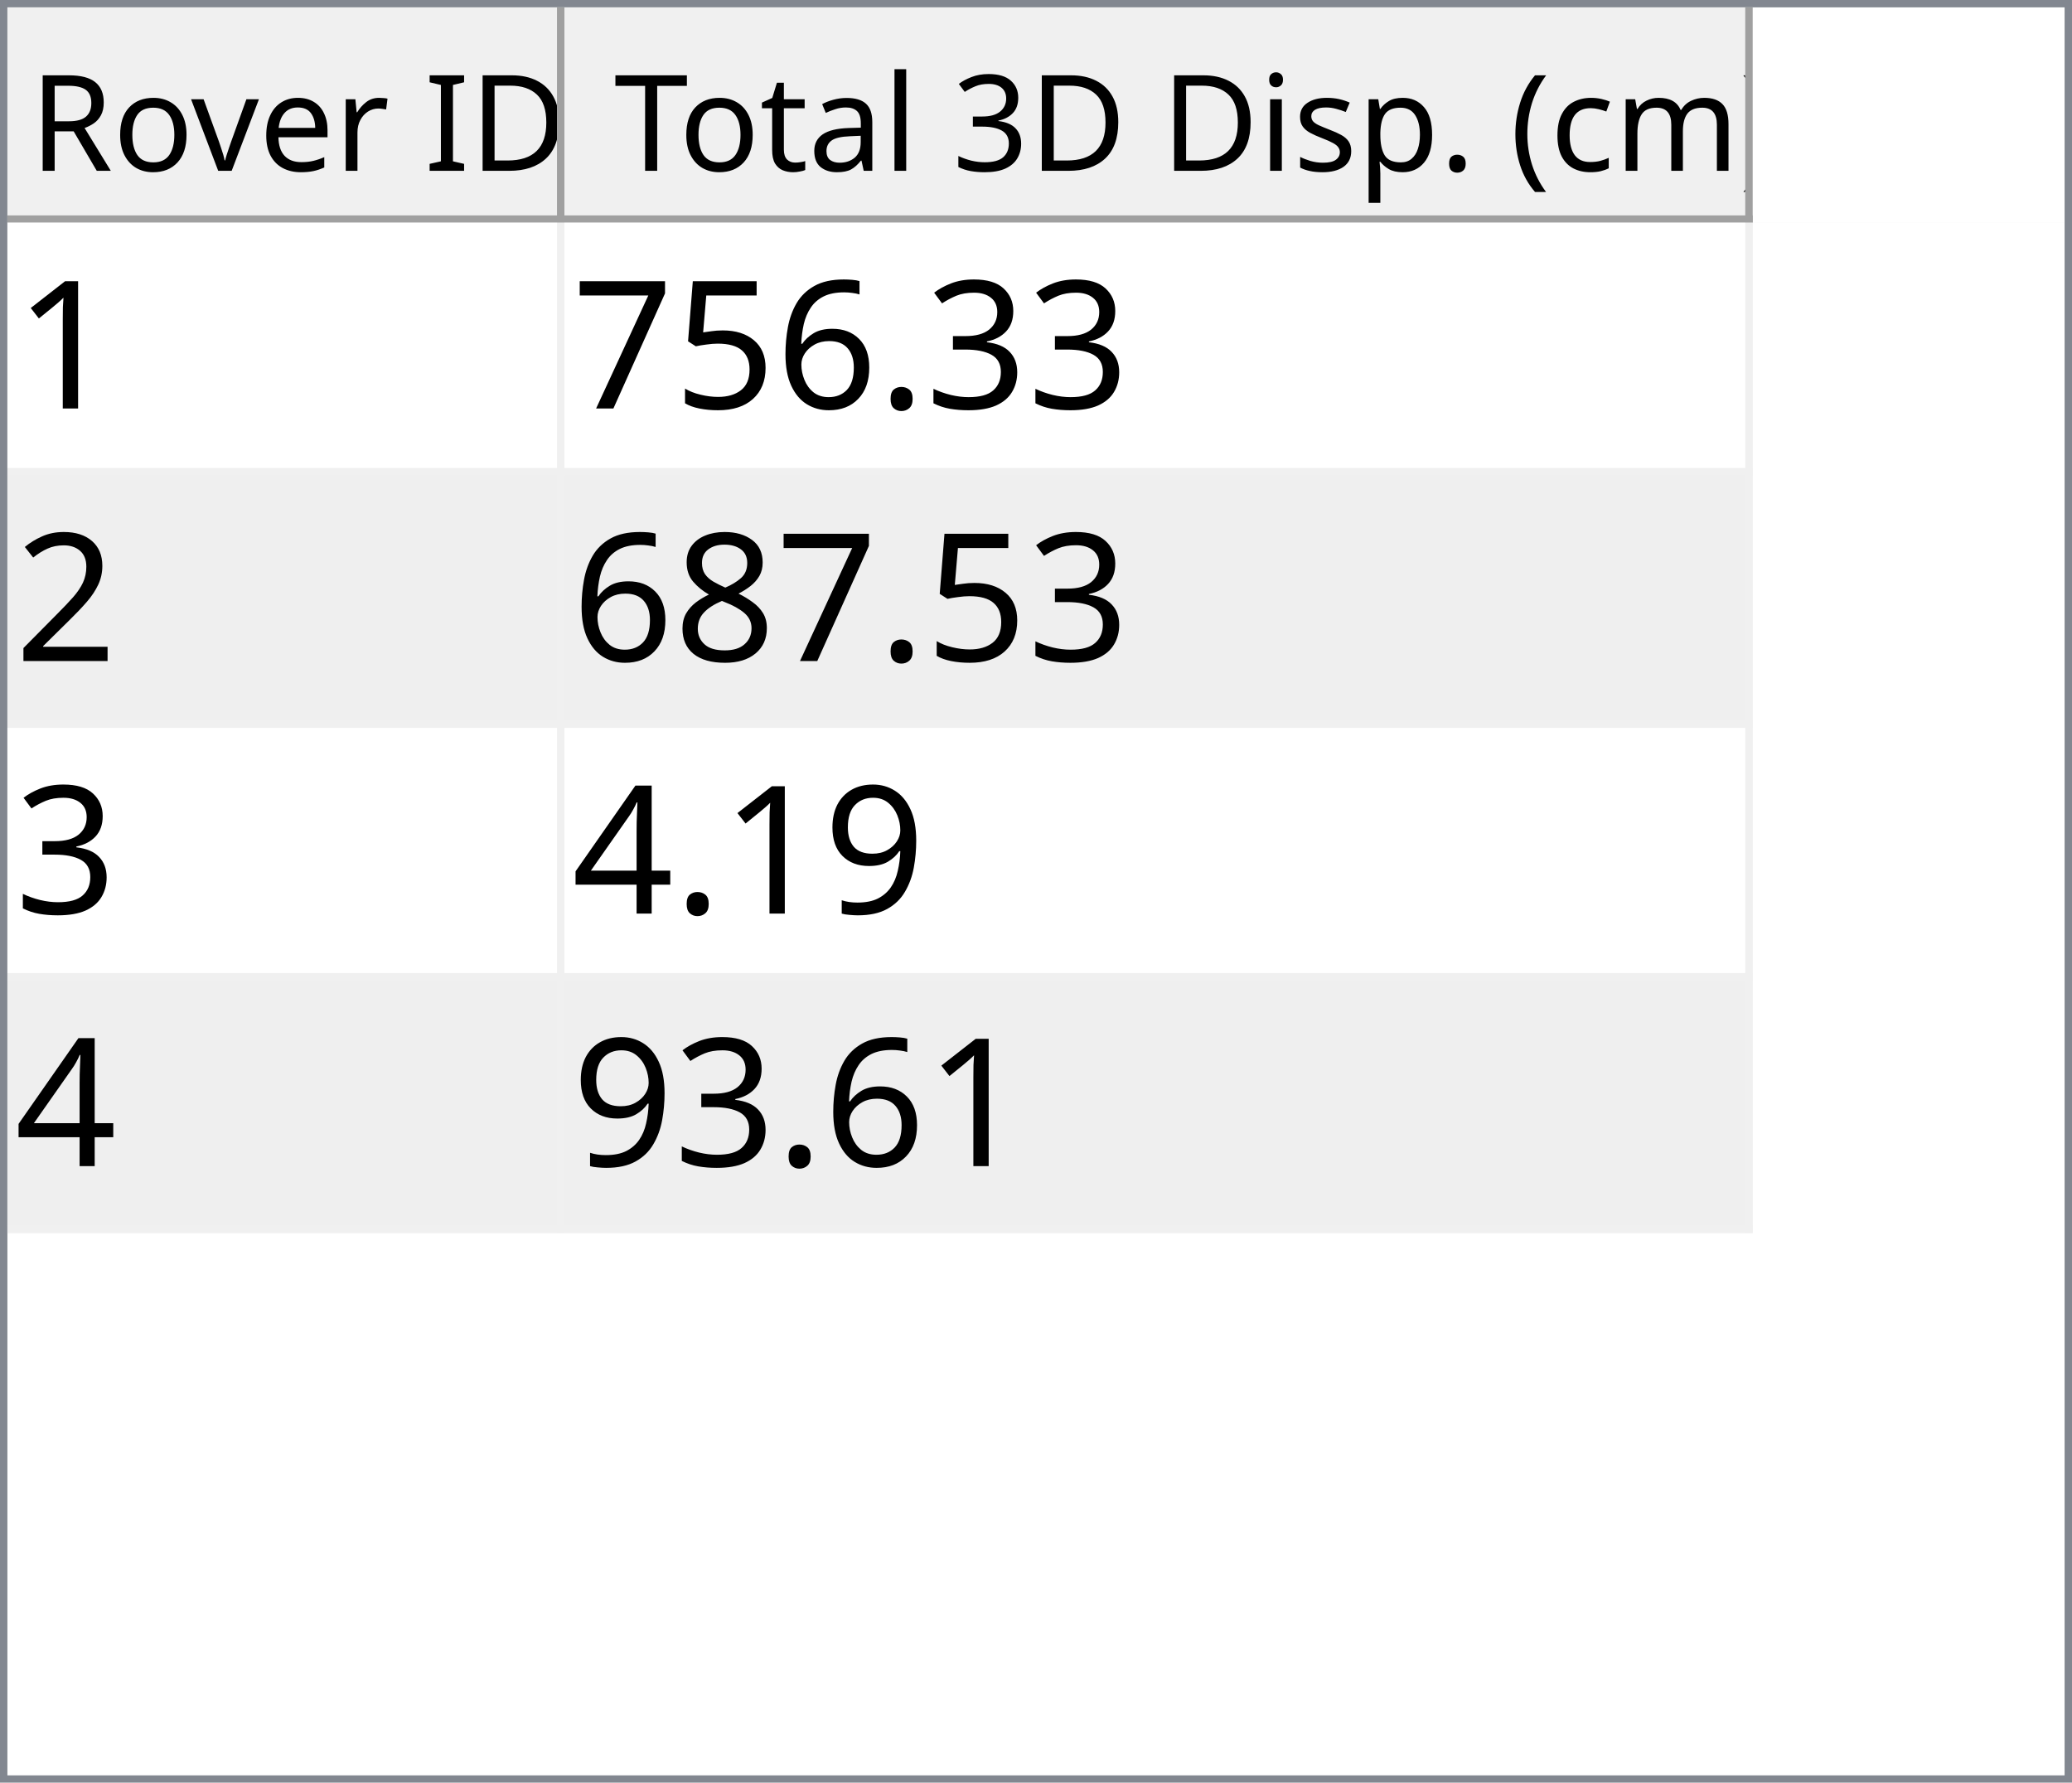
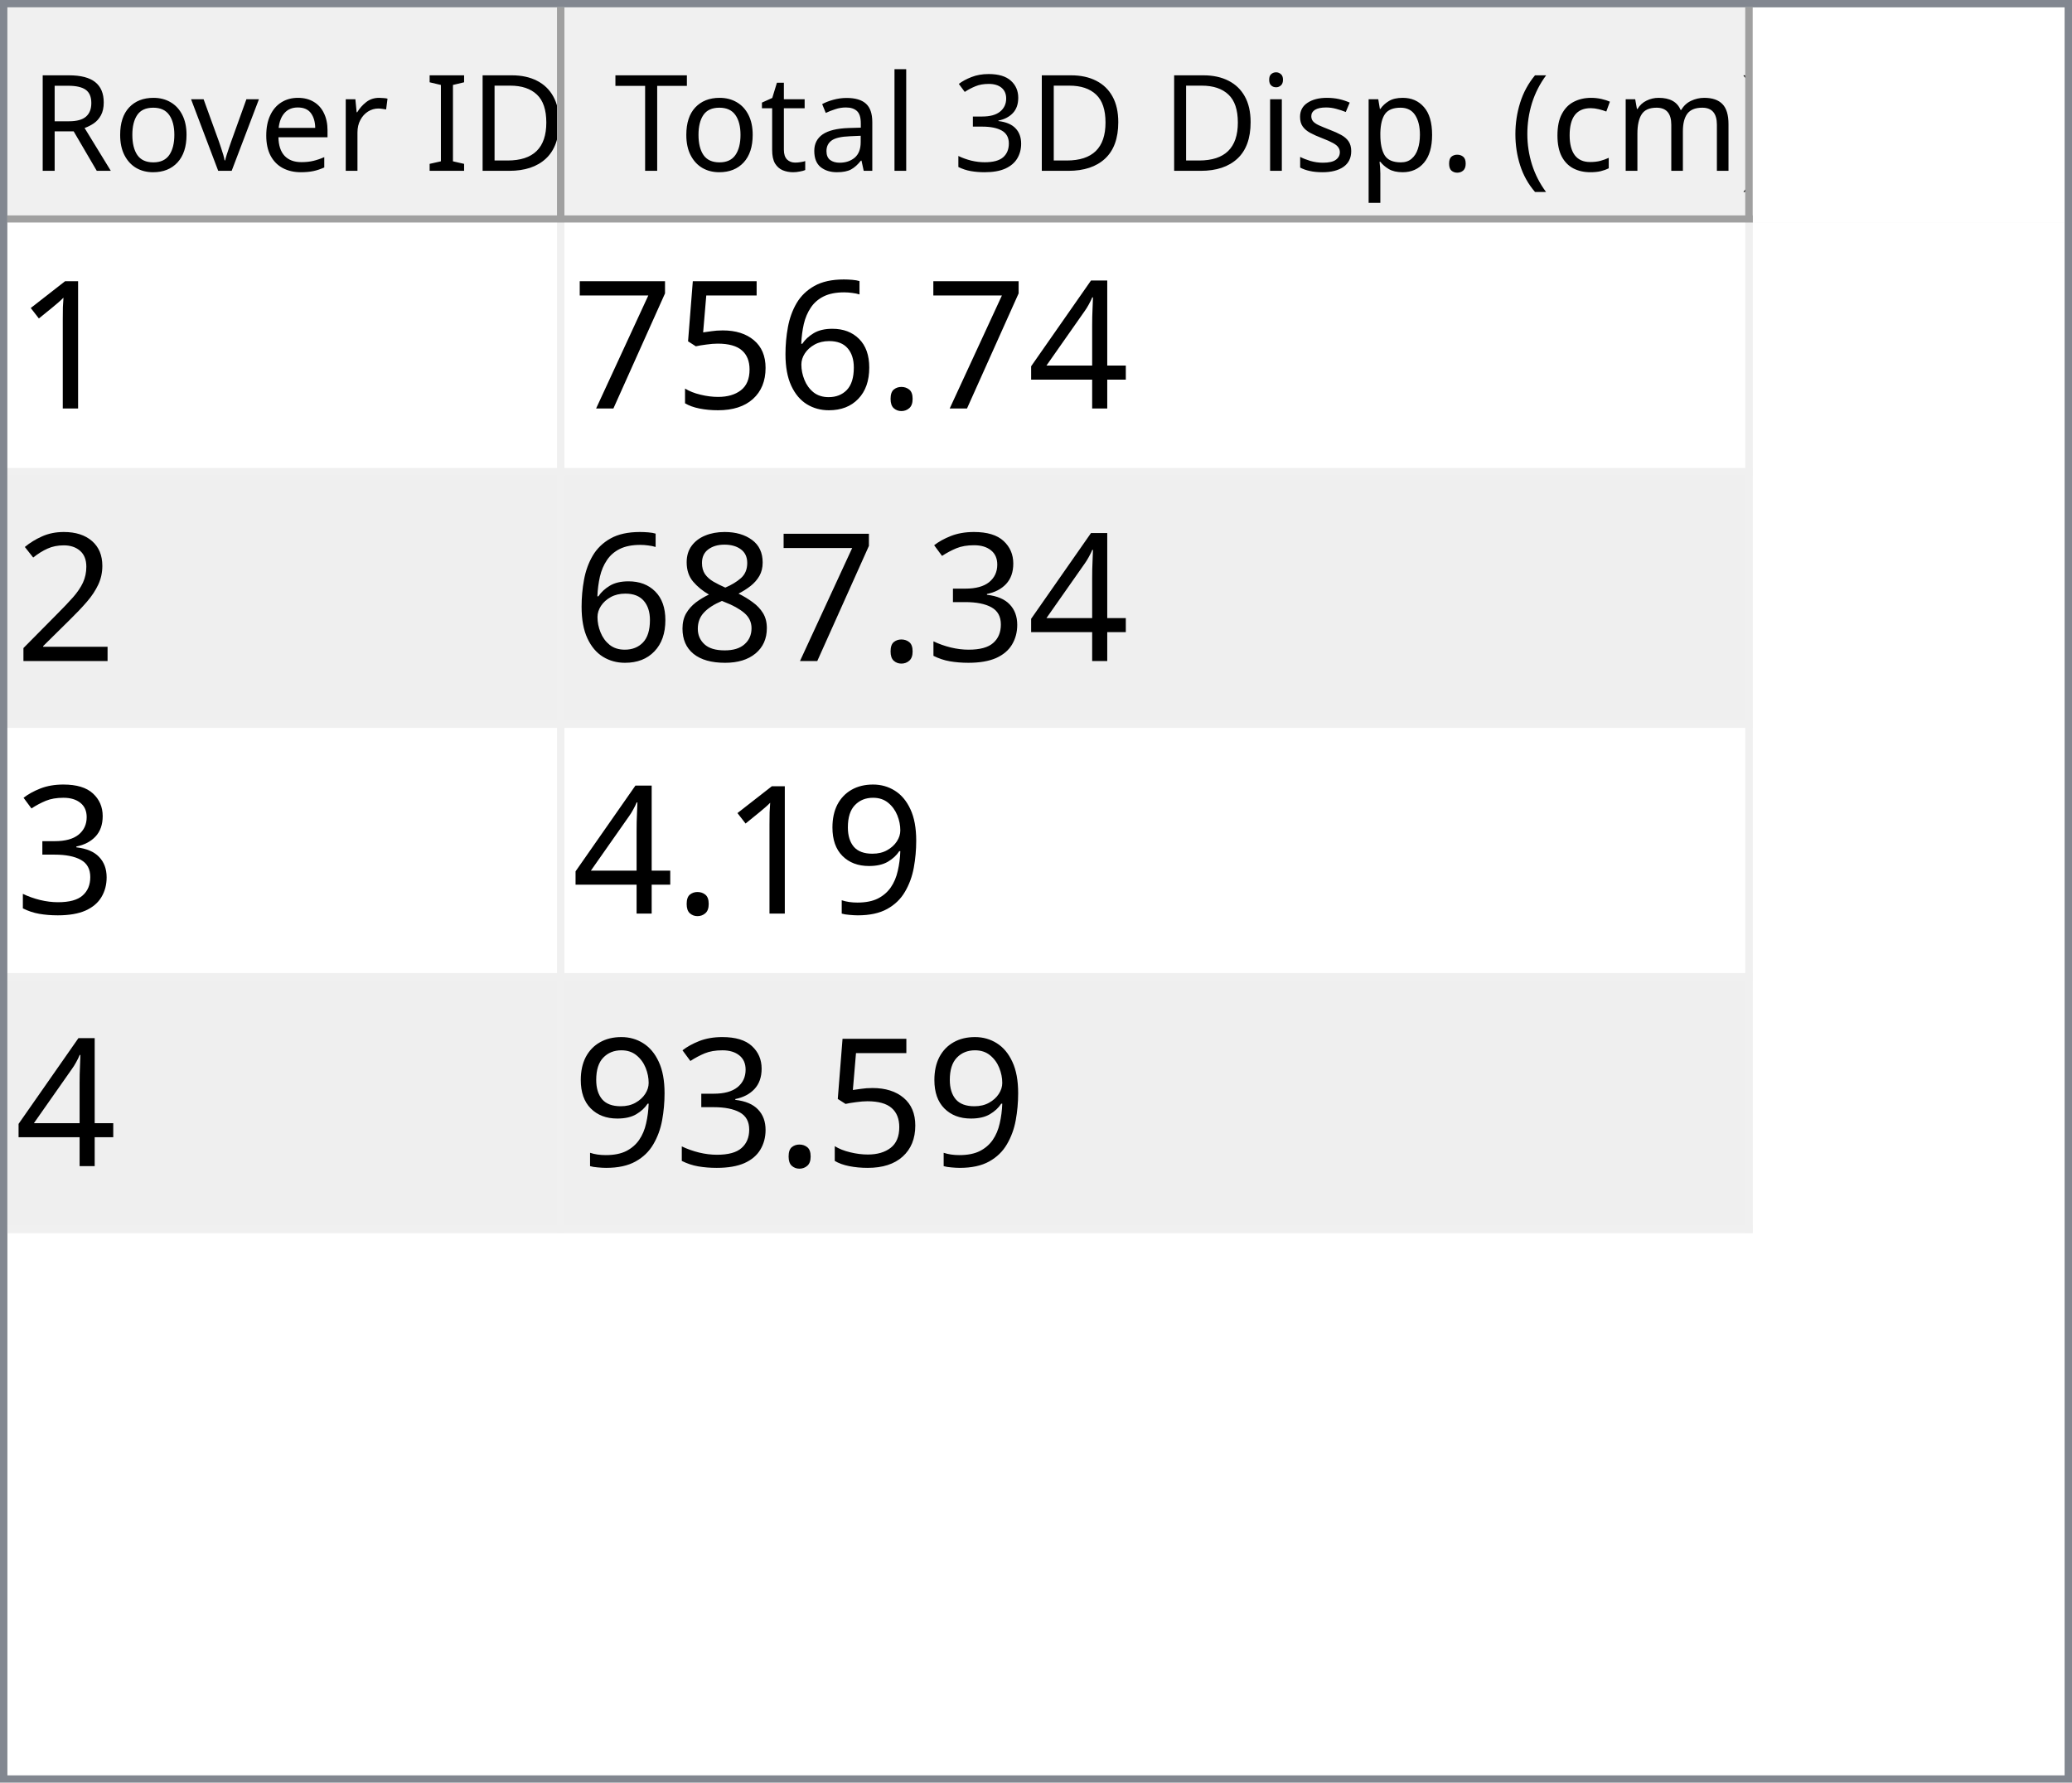
<svg xmlns="http://www.w3.org/2000/svg" style="fill-opacity:1; color-rendering:auto; color-interpolation:auto; text-rendering:auto; stroke:black; stroke-linecap:square; stroke-miterlimit:10; shape-rendering:auto; stroke-opacity:1; fill:black; stroke-dasharray:none; font-weight:normal; stroke-width:1; font-family:'Dialog'; font-style:normal; stroke-linejoin:miter; font-size:12px; stroke-dashoffset:0; image-rendering:auto;" width="279" height="240">
  <defs id="genericDefs" />
  <g>
    <defs id="defs1">
      <clipPath clipPathUnits="userSpaceOnUse" id="clipPath1">
        <path d="M0 0 L279 0 L279 240 L0 240 L0 0 Z" />
      </clipPath>
      <clipPath clipPathUnits="userSpaceOnUse" id="clipPath2">
        <path d="M0 0 L0 240 L279 240 L279 0 Z" />
      </clipPath>
      <clipPath clipPathUnits="userSpaceOnUse" id="clipPath3">
        <path d="M0 0 L0 29 L277 29 L277 0 Z" />
      </clipPath>
      <clipPath clipPathUnits="userSpaceOnUse" id="clipPath4">
        <path d="M0 0 L0 29 L75 29 L75 0 Z" />
      </clipPath>
      <clipPath clipPathUnits="userSpaceOnUse" id="clipPath5">
        <path d="M1 1 L1 28 L74 28 L74 1 Z" />
      </clipPath>
      <clipPath clipPathUnits="userSpaceOnUse" id="clipPath6">
        <path d="M0 0 L0 27 L73 27 L73 0 Z" />
      </clipPath>
      <clipPath clipPathUnits="userSpaceOnUse" id="clipPath7">
        <path d="M-0.5 -0.5 L-0.5 28.5 L74.5 28.5 L74.5 -0.5 Z" />
      </clipPath>
      <clipPath clipPathUnits="userSpaceOnUse" id="clipPath8">
        <path d="M0 0 L0 29 L160 29 L160 0 Z" />
      </clipPath>
      <clipPath clipPathUnits="userSpaceOnUse" id="clipPath9">
        <path d="M1 1 L1 28 L159 28 L159 1 Z" />
      </clipPath>
      <clipPath clipPathUnits="userSpaceOnUse" id="clipPath10">
        <path d="M0 0 L0 27 L158 27 L158 0 Z" />
      </clipPath>
      <clipPath clipPathUnits="userSpaceOnUse" id="clipPath11">
        <path d="M-0.5 -0.5 L-0.5 28.5 L159.5 28.5 L159.5 -0.5 Z" />
      </clipPath>
      <clipPath clipPathUnits="userSpaceOnUse" id="clipPath12">
        <path d="M0 0 L0 209 L277 209 L277 0 Z" />
      </clipPath>
      <clipPath clipPathUnits="userSpaceOnUse" id="clipPath13">
        <path d="M0 0 L0 136 L235 136 L235 0 Z" />
      </clipPath>
      <clipPath clipPathUnits="userSpaceOnUse" id="clipPath14">
        <path d="M-0.5 -0.5 L-0.5 135.5 L234.5 135.5 L234.5 -0.5 Z" />
      </clipPath>
      <clipPath clipPathUnits="userSpaceOnUse" id="clipPath15">
        <path d="M0 0 L0 33 L74 33 L74 0 Z" />
      </clipPath>
      <clipPath clipPathUnits="userSpaceOnUse" id="clipPath16">
        <path d="M0 0 L0 33 L159 33 L159 0 Z" />
      </clipPath>
      <font horiz-adv-x="64.551" id="font1">
        <font-face ascent="107.91" descent="25.098" units-per-em="100" style="font-style:normal; font-family:Segoe UI; font-weight:normal;" />
        <missing-glyph horiz-adv-x="64.551" d="M8.109 0 L8.109 68.266 L56.453 68.266 L56.453 0 L8.109 0 ZM15.328 7.234 L49.219 7.234 L49.219 61.031 L15.328 61.031 L15.328 7.234 Z" />
        <glyph unicode="D" horiz-adv-x="70.117" d="M9.188 0 L9.188 70.016 L28.516 70.016 Q65.531 70.016 65.531 35.891 Q65.531 19.672 55.25 9.836 Q44.969 0 27.734 0 L9.188 0 ZM17.391 62.594 L17.391 7.422 L27.828 7.422 Q41.609 7.422 49.273 14.797 Q56.938 22.172 56.938 35.688 Q56.938 62.594 28.328 62.594 L17.391 62.594 Z" />
        <glyph unicode="I" horiz-adv-x="26.611" d="M17.391 0 L9.188 0 L9.188 70.016 L17.391 70.016 L17.391 0 Z" />
        <glyph unicode=" " horiz-adv-x="27.393" d="" />
        <glyph unicode="r" horiz-adv-x="34.766" d="M34.188 41.891 Q32.078 43.5 28.125 43.5 Q23 43.5 19.555 38.672 Q16.109 33.844 16.109 25.484 L16.109 0 L8.109 0 L8.109 50 L16.109 50 L16.109 39.703 L16.312 39.703 Q18.016 44.969 21.531 47.922 Q25.047 50.875 29.391 50.875 Q32.516 50.875 34.188 50.203 L34.188 41.891 Z" />
        <glyph unicode="e" horiz-adv-x="52.295" d="M48.297 23 L12.984 23 Q13.188 14.656 17.484 10.109 Q21.781 5.562 29.297 5.562 Q37.75 5.562 44.828 11.141 L44.828 3.609 Q38.234 -1.172 27.391 -1.172 Q16.797 -1.172 10.742 5.641 Q4.688 12.453 4.688 24.812 Q4.688 36.469 11.305 43.82 Q17.922 51.172 27.734 51.172 Q37.547 51.172 42.922 44.828 Q48.297 38.484 48.297 27.203 L48.297 23 ZM40.094 29.781 Q40.047 36.719 36.75 40.578 Q33.453 44.438 27.594 44.438 Q21.922 44.438 17.969 40.383 Q14.016 36.328 13.094 29.781 L40.094 29.781 Z" />
        <glyph unicode="v" horiz-adv-x="47.9" d="M47.406 50 L27.484 0 L19.625 0 L0.688 50 L9.469 50 L22.172 13.672 Q23.578 9.672 23.922 6.688 L24.125 6.688 Q24.609 10.453 25.688 13.484 L38.969 50 L47.406 50 Z" />
        <glyph unicode="o" horiz-adv-x="58.594" d="M29 -1.172 Q17.922 -1.172 11.305 5.836 Q4.688 12.844 4.688 24.422 Q4.688 37.016 11.57 44.094 Q18.453 51.172 30.172 51.172 Q41.359 51.172 47.633 44.289 Q53.906 37.406 53.906 25.203 Q53.906 13.234 47.141 6.031 Q40.375 -1.172 29 -1.172 ZM29.594 44.438 Q21.875 44.438 17.383 39.188 Q12.891 33.938 12.891 24.703 Q12.891 15.828 17.43 10.695 Q21.969 5.562 29.594 5.562 Q37.359 5.562 41.531 10.594 Q45.703 15.625 45.703 24.906 Q45.703 34.281 41.531 39.359 Q37.359 44.438 29.594 44.438 Z" />
        <glyph unicode="R" horiz-adv-x="59.814" d="M59.375 0 L49.609 0 L37.891 19.625 Q36.281 22.359 34.766 24.289 Q33.25 26.219 31.664 27.438 Q30.078 28.656 28.25 29.219 Q26.422 29.781 24.125 29.781 L17.391 29.781 L17.391 0 L9.188 0 L9.188 70.016 L30.078 70.016 Q34.672 70.016 38.555 68.867 Q42.438 67.719 45.289 65.375 Q48.141 63.031 49.758 59.547 Q51.375 56.062 51.375 51.375 Q51.375 47.703 50.273 44.656 Q49.172 41.609 47.148 39.211 Q45.125 36.812 42.266 35.133 Q39.406 33.453 35.844 32.516 L35.844 32.328 Q37.594 31.547 38.891 30.547 Q40.188 29.547 41.359 28.18 Q42.531 26.812 43.68 25.078 Q44.828 23.344 46.234 21.047 L59.375 0 ZM17.391 62.594 L17.391 37.203 L28.516 37.203 Q31.594 37.203 34.203 38.133 Q36.812 39.062 38.719 40.797 Q40.625 42.531 41.703 45.047 Q42.781 47.562 42.781 50.688 Q42.781 56.297 39.141 59.445 Q35.5 62.594 28.609 62.594 L17.391 62.594 Z" />
        <glyph unicode=")" horiz-adv-x="30.176" d="M8.297 -15.922 L1.172 -15.922 Q16.406 2.344 16.406 26.812 Q16.406 51.469 1.078 70.016 L8.297 70.016 Q23.531 52.156 23.531 26.703 Q23.531 1.375 8.297 -15.922 Z" />
        <glyph unicode="m" horiz-adv-x="86.133" d="M79.109 0 L71.094 0 L71.094 28.719 Q71.094 37.016 68.531 40.727 Q65.969 44.438 59.906 44.438 Q54.781 44.438 51.195 39.75 Q47.609 35.062 47.609 28.516 L47.609 0 L39.594 0 L39.594 29.688 Q39.594 44.438 28.219 44.438 Q22.953 44.438 19.531 40.016 Q16.109 35.594 16.109 28.516 L16.109 0 L8.109 0 L8.109 50 L16.109 50 L16.109 42.094 L16.312 42.094 Q21.625 51.172 31.844 51.172 Q36.969 51.172 40.773 48.312 Q44.578 45.453 46 40.828 Q51.562 51.172 62.594 51.172 Q79.109 51.172 79.109 30.812 L79.109 0 Z" />
        <glyph unicode="c" horiz-adv-x="46.191" d="M42.188 2.297 Q36.422 -1.172 28.516 -1.172 Q17.828 -1.172 11.258 5.789 Q4.688 12.75 4.688 23.828 Q4.688 36.188 11.766 43.68 Q18.844 51.172 30.672 51.172 Q37.25 51.172 42.281 48.734 L42.281 40.531 Q36.719 44.438 30.375 44.438 Q22.703 44.438 17.797 38.945 Q12.891 33.453 12.891 24.516 Q12.891 15.719 17.508 10.641 Q22.125 5.562 29.891 5.562 Q36.422 5.562 42.188 9.906 L42.188 2.297 Z" />
        <glyph unicode="(" horiz-adv-x="30.176" d="M29.109 -15.922 L21.969 -15.922 Q6.844 1.375 6.844 26.703 Q6.844 52.156 21.969 70.016 L29.203 70.016 Q13.875 51.469 13.875 26.812 Q13.875 2.344 29.109 -15.922 Z" />
        <glyph unicode="." horiz-adv-x="21.68" d="M10.891 -1.078 Q8.641 -1.078 7.055 0.539 Q5.469 2.156 5.469 4.391 Q5.469 6.641 7.055 8.273 Q8.641 9.906 10.891 9.906 Q13.188 9.906 14.797 8.273 Q16.406 6.641 16.406 4.391 Q16.406 2.156 14.797 0.539 Q13.188 -1.078 10.891 -1.078 Z" />
        <glyph unicode="p" horiz-adv-x="58.789" d="M16.312 7.234 L16.109 7.234 L16.109 -23 L8.109 -23 L8.109 50 L16.109 50 L16.109 41.219 L16.312 41.219 Q22.219 51.172 33.594 51.172 Q43.266 51.172 48.688 44.461 Q54.109 37.75 54.109 26.469 Q54.109 13.922 48 6.375 Q41.891 -1.172 31.297 -1.172 Q21.578 -1.172 16.312 7.234 ZM16.109 27.391 L16.109 20.406 Q16.109 14.203 20.141 9.883 Q24.172 5.562 30.375 5.562 Q37.641 5.562 41.773 11.133 Q45.906 16.703 45.906 26.609 Q45.906 34.969 42.047 39.703 Q38.188 44.438 31.594 44.438 Q24.609 44.438 20.359 39.578 Q16.109 34.719 16.109 27.391 Z" />
        <glyph unicode="s" horiz-adv-x="42.432" d="M5.078 1.812 L5.078 10.406 Q11.625 5.562 19.484 5.562 Q30.031 5.562 30.031 12.594 Q30.031 14.594 29.125 15.992 Q28.219 17.391 26.68 18.461 Q25.141 19.531 23.07 20.383 Q21 21.234 18.609 22.172 Q15.281 23.484 12.766 24.828 Q10.25 26.172 8.57 27.859 Q6.891 29.547 6.031 31.695 Q5.172 33.844 5.172 36.719 Q5.172 40.234 6.789 42.945 Q8.406 45.656 11.086 47.484 Q13.766 49.312 17.211 50.242 Q20.656 51.172 24.312 51.172 Q30.812 51.172 35.938 48.922 L35.938 40.828 Q30.422 44.438 23.25 44.438 Q21 44.438 19.195 43.922 Q17.391 43.406 16.094 42.477 Q14.797 41.547 14.086 40.258 Q13.375 38.969 13.375 37.406 Q13.375 35.453 14.086 34.133 Q14.797 32.812 16.164 31.789 Q17.531 30.766 19.484 29.938 Q21.438 29.109 23.922 28.125 Q27.25 26.859 29.883 25.516 Q32.516 24.172 34.375 22.484 Q36.234 20.797 37.234 18.602 Q38.234 16.406 38.234 13.375 Q38.234 9.672 36.602 6.938 Q34.969 4.203 32.234 2.398 Q29.5 0.594 25.93 -0.289 Q22.359 -1.172 18.453 -1.172 Q10.75 -1.172 5.078 1.812 Z" />
        <glyph unicode="i" horiz-adv-x="24.219" d="M12.203 62.703 Q10.062 62.703 8.547 64.164 Q7.031 65.625 7.031 67.875 Q7.031 70.125 8.547 71.609 Q10.062 73.094 12.203 73.094 Q14.406 73.094 15.945 71.609 Q17.484 70.125 17.484 67.875 Q17.484 65.719 15.945 64.211 Q14.406 62.703 12.203 62.703 ZM16.109 0 L8.109 0 L8.109 50 L16.109 50 L16.109 0 Z" />
        <glyph unicode="3" horiz-adv-x="53.906" d="M46.531 19.828 Q46.531 15.094 44.75 11.211 Q42.969 7.328 39.719 4.57 Q36.469 1.812 31.93 0.297 Q27.391 -1.219 21.922 -1.219 Q11.922 -1.219 6 2.594 L6 11.188 Q13.094 5.609 22.219 5.609 Q25.875 5.609 28.828 6.539 Q31.781 7.469 33.906 9.227 Q36.031 10.984 37.18 13.477 Q38.328 15.969 38.328 19.094 Q38.328 32.812 18.797 32.812 L12.984 32.812 L12.984 39.594 L18.5 39.594 Q35.797 39.594 35.797 52.484 Q35.797 64.406 22.609 64.406 Q15.188 64.406 8.688 59.422 L8.688 67.188 Q15.375 71.188 24.609 71.188 Q29 71.188 32.57 69.969 Q36.141 68.75 38.68 66.555 Q41.219 64.359 42.609 61.281 Q44 58.203 44 54.5 Q44 40.672 30.031 36.719 L30.031 36.531 Q33.594 36.141 36.625 34.797 Q39.656 33.453 41.852 31.305 Q44.047 29.156 45.289 26.25 Q46.531 23.344 46.531 19.828 Z" />
        <glyph unicode="l" horiz-adv-x="24.219" d="M16.109 0 L8.109 0 L8.109 74.031 L16.109 74.031 L16.109 0 Z" />
        <glyph unicode="a" horiz-adv-x="50.879" d="M43.891 0 L35.891 0 L35.891 7.812 L35.688 7.812 Q30.469 -1.172 20.312 -1.172 Q12.844 -1.172 8.617 2.781 Q4.391 6.734 4.391 13.281 Q4.391 27.297 20.906 29.594 L35.891 31.688 Q35.891 44.438 25.594 44.438 Q16.547 44.438 9.281 38.281 L9.281 46.484 Q16.656 51.172 26.266 51.172 Q43.891 51.172 43.891 32.516 L43.891 0 ZM35.891 25.297 L23.828 23.641 Q18.266 22.859 15.43 20.875 Q12.594 18.891 12.594 13.875 Q12.594 10.203 15.211 7.883 Q17.828 5.562 22.172 5.562 Q28.125 5.562 32.008 9.742 Q35.891 13.922 35.891 20.312 L35.891 25.297 Z" />
        <glyph unicode="t" horiz-adv-x="33.887" d="M31.297 0.484 Q28.469 -1.078 23.828 -1.078 Q10.688 -1.078 10.688 13.578 L10.688 43.172 L2.094 43.172 L2.094 50 L10.688 50 L10.688 62.203 L18.703 64.797 L18.703 50 L31.297 50 L31.297 43.172 L18.703 43.172 L18.703 14.984 Q18.703 9.969 20.414 7.82 Q22.125 5.672 26.078 5.672 Q29.109 5.672 31.297 7.328 L31.297 0.484 Z" />
        <glyph unicode="T" horiz-adv-x="52.393" d="M50.594 62.594 L30.375 62.594 L30.375 0 L22.172 0 L22.172 62.594 L2 62.594 L2 70.016 L50.594 70.016 L50.594 62.594 Z" />
      </font>
      <font horiz-adv-x="75.0" id="font2">
        <font-face ascent="100.537" descent="21.973" units-per-em="100" style="font-style:normal; font-family:sans-serif; font-weight:normal;" />
        <missing-glyph horiz-adv-x="75.0" d="M12.5 0 L12.5 62.5 L62.5 62.5 L62.5 0 L12.5 0 ZM14.062 1.562 L60.938 1.562 L60.938 60.938 L14.062 60.938 L14.062 1.562 Z" />
        <glyph unicode="1" horiz-adv-x="55.615" d="M37.25 0 L28.469 0 L28.469 56 Q25.297 52.984 20.141 49.953 Q14.984 46.922 10.891 45.406 L10.891 53.906 Q18.266 57.375 23.781 62.305 Q29.297 67.234 31.594 71.875 L37.25 71.875 L37.25 0 Z" />
-         <glyph unicode="3" horiz-adv-x="55.615" d="M4.203 18.891 L12.984 20.062 Q14.5 12.594 18.141 9.297 Q21.781 6 27 6 Q33.203 6 37.477 10.297 Q41.75 14.594 41.75 20.953 Q41.75 27 37.797 30.93 Q33.844 34.859 27.734 34.859 Q25.25 34.859 21.531 33.891 L22.516 41.609 Q23.391 41.5 23.922 41.5 Q29.547 41.5 34.039 44.43 Q38.531 47.359 38.531 53.469 Q38.531 58.297 35.258 61.477 Q31.984 64.656 26.812 64.656 Q21.688 64.656 18.266 61.43 Q14.844 58.203 13.875 51.766 L5.078 53.328 Q6.688 62.156 12.398 67.016 Q18.109 71.875 26.609 71.875 Q32.469 71.875 37.398 69.359 Q42.328 66.844 44.945 62.5 Q47.562 58.156 47.562 53.266 Q47.562 48.641 45.07 44.828 Q42.578 41.016 37.703 38.766 Q44.047 37.312 47.562 32.695 Q51.078 28.078 51.078 21.141 Q51.078 11.766 44.242 5.25 Q37.406 -1.266 26.953 -1.266 Q17.531 -1.266 11.305 4.352 Q5.078 9.969 4.203 18.891 Z" />
+         <glyph unicode="4" horiz-adv-x="55.615" d="M32.328 0 L32.328 17.141 L1.266 17.141 L1.266 25.203 L33.938 71.578 L41.109 71.578 L41.109 25.203 L50.781 25.203 L50.781 17.141 L41.109 17.141 L41.109 0 L32.328 0 ZM32.328 25.203 L32.328 57.469 L9.906 25.203 L32.328 25.203 Z" />
        <glyph unicode="." horiz-adv-x="27.783" d="M9.078 0 L9.078 10.016 L19.094 10.016 L19.094 0 L9.078 0 Z" />
        <glyph unicode="6" horiz-adv-x="55.615" d="M49.75 54.047 L41.016 53.375 Q39.844 58.547 37.703 60.891 Q34.125 64.656 28.906 64.656 Q24.703 64.656 21.531 62.312 Q17.391 59.281 14.992 53.469 Q12.594 47.656 12.5 36.922 Q15.672 41.75 20.266 44.094 Q24.859 46.438 29.891 46.438 Q38.672 46.438 44.852 39.969 Q51.031 33.5 51.031 23.25 Q51.031 16.5 48.125 10.719 Q45.219 4.938 40.141 1.859 Q35.062 -1.219 28.609 -1.219 Q17.625 -1.219 10.695 6.859 Q3.766 14.938 3.766 33.5 Q3.766 54.25 11.422 63.672 Q18.109 71.875 29.438 71.875 Q37.891 71.875 43.289 67.141 Q48.688 62.406 49.75 54.047 ZM13.875 23.188 Q13.875 18.656 15.797 14.508 Q17.719 10.359 21.188 8.18 Q24.656 6 28.469 6 Q34.031 6 38.039 10.492 Q42.047 14.984 42.047 22.703 Q42.047 30.125 38.086 34.398 Q34.125 38.672 28.125 38.672 Q22.172 38.672 18.023 34.398 Q13.875 30.125 13.875 23.188 Z" />
        <glyph unicode="5" horiz-adv-x="55.615" d="M4.156 18.75 L13.375 19.531 Q14.406 12.797 18.141 9.398 Q21.875 6 27.156 6 Q33.5 6 37.891 10.789 Q42.281 15.578 42.281 23.484 Q42.281 31 38.062 35.352 Q33.844 39.703 27 39.703 Q22.75 39.703 19.336 37.773 Q15.922 35.844 13.969 32.766 L5.719 33.844 L12.641 70.609 L48.25 70.609 L48.25 62.203 L19.672 62.203 L15.828 42.969 Q22.266 47.469 29.344 47.469 Q38.719 47.469 45.164 40.969 Q51.609 34.469 51.609 24.266 Q51.609 14.547 45.953 7.469 Q39.062 -1.219 27.156 -1.219 Q17.391 -1.219 11.211 4.25 Q5.031 9.719 4.156 18.75 Z" />
        <glyph unicode="7" horiz-adv-x="55.615" d="M4.734 62.203 L4.734 70.656 L51.078 70.656 L51.078 63.812 Q44.234 56.547 37.523 44.484 Q30.812 32.422 27.156 19.672 Q24.516 10.688 23.781 0 L14.75 0 Q14.891 8.453 18.062 20.414 Q21.234 32.375 27.172 43.484 Q33.109 54.594 39.797 62.203 L4.734 62.203 Z" />
        <glyph unicode="2" horiz-adv-x="55.615" d="M50.344 8.453 L50.344 0 L3.031 0 Q2.938 3.172 4.047 6.109 Q5.859 10.938 9.836 15.625 Q13.812 20.312 21.344 26.469 Q33.016 36.031 37.117 41.625 Q41.219 47.219 41.219 52.203 Q41.219 57.422 37.477 61.008 Q33.734 64.594 27.734 64.594 Q21.391 64.594 17.578 60.789 Q13.766 56.984 13.719 50.25 L4.688 51.172 Q5.609 61.281 11.664 66.578 Q17.719 71.875 27.938 71.875 Q38.234 71.875 44.242 66.164 Q50.25 60.453 50.25 52 Q50.25 47.703 48.492 43.555 Q46.734 39.406 42.656 34.812 Q38.578 30.219 29.109 22.219 Q21.188 15.578 18.945 13.211 Q16.703 10.844 15.234 8.453 L50.344 8.453 Z" />
+         <glyph unicode="3" horiz-adv-x="55.615" d="M4.203 18.891 L12.984 20.062 Q14.5 12.594 18.141 9.297 Q21.781 6 27 6 Q33.203 6 37.477 10.297 Q41.75 14.594 41.75 20.953 Q41.75 27 37.797 30.93 Q33.844 34.859 27.734 34.859 Q25.25 34.859 21.531 33.891 L22.516 41.609 Q23.391 41.5 23.922 41.5 Q29.547 41.5 34.039 44.43 Q38.531 47.359 38.531 53.469 Q38.531 58.297 35.258 61.477 Q31.984 64.656 26.812 64.656 Q21.688 64.656 18.266 61.43 Q14.844 58.203 13.875 51.766 L5.078 53.328 Q6.688 62.156 12.398 67.016 Q18.109 71.875 26.609 71.875 Q32.469 71.875 37.398 69.359 Q42.328 66.844 44.945 62.5 Q47.562 58.156 47.562 53.266 Q47.562 48.641 45.07 44.828 Q42.578 41.016 37.703 38.766 Q44.047 37.312 47.562 32.695 Q51.078 28.078 51.078 21.141 Q51.078 11.766 44.242 5.25 Q37.406 -1.266 26.953 -1.266 Q17.531 -1.266 11.305 4.352 Q5.078 9.969 4.203 18.891 Z" />
        <glyph unicode="8" horiz-adv-x="55.615" d="M17.672 38.812 Q12.203 40.828 9.57 44.539 Q6.938 48.25 6.938 53.422 Q6.938 61.234 12.555 66.555 Q18.172 71.875 27.484 71.875 Q36.859 71.875 42.578 66.43 Q48.297 60.984 48.297 53.172 Q48.297 48.188 45.68 44.508 Q43.062 40.828 37.75 38.812 Q44.344 36.672 47.781 31.883 Q51.219 27.094 51.219 20.453 Q51.219 11.281 44.727 5.031 Q38.234 -1.219 27.641 -1.219 Q17.047 -1.219 10.547 5.055 Q4.047 11.328 4.047 20.703 Q4.047 27.688 7.594 32.398 Q11.141 37.109 17.672 38.812 ZM15.922 53.719 Q15.922 48.641 19.195 45.414 Q22.469 42.188 27.688 42.188 Q32.766 42.188 36.016 45.383 Q39.266 48.578 39.266 53.219 Q39.266 58.062 35.914 61.359 Q32.562 64.656 27.594 64.656 Q22.562 64.656 19.242 61.43 Q15.922 58.203 15.922 53.719 ZM13.094 20.656 Q13.094 16.891 14.875 13.375 Q16.656 9.859 20.172 7.93 Q23.688 6 27.734 6 Q34.031 6 38.133 10.055 Q42.234 14.109 42.234 20.359 Q42.234 26.703 38.016 30.859 Q33.797 35.016 27.438 35.016 Q21.234 35.016 17.164 30.914 Q13.094 26.812 13.094 20.656 Z" />
        <glyph unicode="9" horiz-adv-x="55.615" d="M5.469 16.547 L13.922 17.328 Q14.984 11.375 18.016 8.688 Q21.047 6 25.781 6 Q29.828 6 32.883 7.859 Q35.938 9.719 37.891 12.82 Q39.844 15.922 41.164 21.195 Q42.484 26.469 42.484 31.938 Q42.484 32.516 42.438 33.688 Q39.797 29.5 35.234 26.883 Q30.672 24.266 25.344 24.266 Q16.453 24.266 10.305 30.711 Q4.156 37.156 4.156 47.703 Q4.156 58.594 10.578 65.234 Q17 71.875 26.656 71.875 Q33.641 71.875 39.43 68.117 Q45.219 64.359 48.219 57.398 Q51.219 50.438 51.219 37.25 Q51.219 23.531 48.242 15.406 Q45.266 7.281 39.383 3.031 Q33.5 -1.219 25.594 -1.219 Q17.188 -1.219 11.867 3.445 Q6.547 8.109 5.469 16.547 ZM41.453 48.141 Q41.453 55.719 37.43 60.156 Q33.406 64.594 27.734 64.594 Q21.875 64.594 17.531 59.812 Q13.188 55.031 13.188 47.406 Q13.188 40.578 17.312 36.305 Q21.438 32.031 27.484 32.031 Q33.594 32.031 37.523 36.305 Q41.453 40.578 41.453 48.141 Z" />
-         <glyph unicode="4" horiz-adv-x="55.615" d="M32.328 0 L32.328 17.141 L1.266 17.141 L1.266 25.203 L33.938 71.578 L41.109 71.578 L41.109 25.203 L50.781 25.203 L50.781 17.141 L41.109 17.141 L41.109 0 L32.328 0 ZM32.328 25.203 L32.328 57.469 L9.906 25.203 L32.328 25.203 Z" />
      </font>
    </defs>
    <g style="fill:white; stroke:white;">
      <rect x="0" y="0" width="279" style="clip-path:url(#clipPath1); stroke:none;" height="240" />
    </g>
    <g style="fill:white; text-rendering:optimizeSpeed; color-rendering:optimizeSpeed; image-rendering:optimizeSpeed; shape-rendering:crispEdges; stroke:white; color-interpolation:sRGB;">
      <rect x="0" width="279" height="240" y="0" style="stroke:none;" />
      <path style="stroke:none;" d="M0 240 L279 240 L279 0 L0 0 Z" />
    </g>
    <g style="fill:rgb(240,240,240); font-size:18px; font-family:'Segoe UI'; stroke:rgb(240,240,240);">
      <rect x="0" y="0" width="279" style="clip-path:url(#clipPath2); stroke:none;" height="240" />
    </g>
    <g style="fill:rgb(130,135,144); font-size:18px; font-family:'Segoe UI'; stroke:rgb(130,135,144);">
      <path d="M0 0 L279 0 L279 240 L0 240 L0 0 ZM1 1 L278 1 L278 239 L1 239 L1 1 Z" style="fill-rule:evenodd; clip-path:url(#clipPath2); stroke:none;" />
    </g>
    <g style="fill:white; font-size:18px; font-family:'Segoe UI'; stroke:white;" transform="translate(1,1)">
      <rect x="0" y="0" width="277" style="clip-path:url(#clipPath3); stroke:none;" height="29" />
    </g>
    <g style="fill:rgb(240,240,240); font-size:18px; font-family:'Segoe UI'; stroke:rgb(240,240,240);" transform="translate(1,1)">
      <rect x="0" y="0" width="75" style="clip-path:url(#clipPath4); stroke:none;" height="29" />
    </g>
    <g style="font-family:'Segoe UI'; font-size:18px;" transform="translate(2,2)">
      <text x="2" xml:space="preserve" y="21" style="clip-path:url(#clipPath6); stroke:none;">Rover ID</text>
    </g>
    <g transform="translate(1.5,1.5)" style="fill:rgb(160,160,160); font-size:18px; font-family:'Segoe UI'; stroke:rgb(160,160,160); stroke-linejoin:bevel;">
      <line x1="74" x2="74" y1="0" style="fill:none; clip-path:url(#clipPath7);" y2="28" />
    </g>
    <g transform="matrix(1,0,0,1,1,1) translate(0.5,0.5)" style="fill:rgb(160,160,160); font-size:18px; font-family:'Segoe UI'; stroke:rgb(160,160,160); stroke-linejoin:bevel;">
      <line x1="0" x2="74" y1="28" style="fill:none; clip-path:url(#clipPath7);" y2="28" />
    </g>
    <g style="fill:rgb(240,240,240); font-size:18px; font-family:'Segoe UI'; stroke:rgb(240,240,240);" transform="translate(76,1)">
      <rect x="0" y="0" width="160" style="clip-path:url(#clipPath8); stroke:none;" height="29" />
    </g>
    <g style="font-family:'Segoe UI'; font-size:18px;" transform="translate(77,2)">
      <text x="1" xml:space="preserve" y="21" style="clip-path:url(#clipPath10); stroke:none;"> Total 3D Disp. (cm)</text>
    </g>
    <g transform="translate(76.5,1.5)" style="fill:rgb(160,160,160); font-size:18px; font-family:'Segoe UI'; stroke:rgb(160,160,160); stroke-linejoin:bevel;">
      <line x1="159" x2="159" y1="0" style="fill:none; clip-path:url(#clipPath11);" y2="28" />
    </g>
    <g transform="matrix(1,0,0,1,76,1) translate(0.5,0.5)" style="fill:rgb(160,160,160); font-size:18px; font-family:'Segoe UI'; stroke:rgb(160,160,160); stroke-linejoin:bevel;">
      <line x1="0" x2="159" y1="28" style="fill:none; clip-path:url(#clipPath11);" y2="28" />
    </g>
    <g style="fill:white; font-size:18px; font-family:'Segoe UI'; stroke:white;" transform="translate(1,30)">
      <rect x="0" y="0" width="277" style="clip-path:url(#clipPath12); stroke:none;" height="209" />
    </g>
    <g style="fill:rgb(240,240,240); font-size:24px; font-family:sans-serif; stroke:rgb(240,240,240);" transform="translate(1,30)">
      <rect x="0" y="0" width="235" style="clip-path:url(#clipPath13); stroke:none;" height="136" />
      <line transform="translate(0.5,0.5)" x1="0" x2="234" y1="33" style="clip-path:url(#clipPath14); fill:none; stroke-linejoin:bevel;" y2="33" />
    </g>
    <g transform="matrix(1,0,0,1,1,30) translate(0.5,0.5)" style="fill:rgb(240,240,240); font-size:24px; font-family:sans-serif; stroke:rgb(240,240,240); stroke-linejoin:bevel;">
      <line x1="0" x2="234" y1="67" style="fill:none; clip-path:url(#clipPath14);" y2="67" />
    </g>
    <g transform="matrix(1,0,0,1,1,30) translate(0.5,0.5)" style="fill:rgb(240,240,240); font-size:24px; font-family:sans-serif; stroke:rgb(240,240,240); stroke-linejoin:bevel;">
      <line x1="0" x2="234" y1="101" style="fill:none; clip-path:url(#clipPath14);" y2="101" />
    </g>
    <g transform="matrix(1,0,0,1,1,30) translate(0.5,0.5)" style="fill:rgb(240,240,240); font-size:24px; font-family:sans-serif; stroke:rgb(240,240,240); stroke-linejoin:bevel;">
      <line x1="0" x2="234" y1="135" style="fill:none; clip-path:url(#clipPath14);" y2="135" />
    </g>
    <g transform="matrix(1,0,0,1,1,30) translate(0.5,0.5)" style="fill:rgb(240,240,240); font-size:24px; font-family:sans-serif; stroke:rgb(240,240,240); stroke-linejoin:bevel;">
      <line x1="74" x2="74" y1="0" style="fill:none; clip-path:url(#clipPath14);" y2="135" />
    </g>
    <g transform="matrix(1,0,0,1,1,30) translate(0.5,0.5)" style="fill:rgb(240,240,240); font-size:24px; font-family:sans-serif; stroke:rgb(240,240,240); stroke-linejoin:bevel;">
      <line x1="234" x2="234" y1="0" style="fill:none; clip-path:url(#clipPath14);" y2="135" />
    </g>
    <g style="fill:white; font-size:24px; font-family:sans-serif; stroke:white;" transform="matrix(1,0,0,1,1,30)">
      <rect x="0" y="0" width="74" style="clip-path:url(#clipPath15); stroke:none;" height="33" />
      <text x="1" y="25" style="fill:black; clip-path:url(#clipPath15); stroke:none;" xml:space="preserve">1</text>
    </g>
    <g style="fill:white; font-size:24px; font-family:sans-serif; stroke:white;" transform="matrix(1,0,0,1,1,30) translate(75,0)">
      <rect x="0" y="0" width="159" style="clip-path:url(#clipPath16); stroke:none;" height="33" />
-       <text x="1" y="25" style="fill:black; clip-path:url(#clipPath16); stroke:none;" xml:space="preserve">756.33</text>
+       <text x="1" y="25" style="fill:black; clip-path:url(#clipPath16); stroke:none;" xml:space="preserve">756.74</text>
    </g>
    <g style="fill:rgb(239,239,239); font-size:24px; font-family:sans-serif; stroke:rgb(239,239,239);" transform="matrix(1,0,0,1,1,30) translate(0,34)">
      <rect x="0" y="0" width="74" style="clip-path:url(#clipPath15); stroke:none;" height="33" />
      <text x="1" y="25" style="fill:black; clip-path:url(#clipPath15); stroke:none;" xml:space="preserve">2</text>
    </g>
    <g style="fill:rgb(239,239,239); font-size:24px; font-family:sans-serif; stroke:rgb(239,239,239);" transform="matrix(1,0,0,1,1,30) translate(75,34)">
      <rect x="0" y="0" width="159" style="clip-path:url(#clipPath16); stroke:none;" height="33" />
-       <text x="1" y="25" style="fill:black; clip-path:url(#clipPath16); stroke:none;" xml:space="preserve">687.53</text>
+       <text x="1" y="25" style="fill:black; clip-path:url(#clipPath16); stroke:none;" xml:space="preserve">687.34</text>
    </g>
    <g style="fill:white; font-size:24px; font-family:sans-serif; stroke:white;" transform="matrix(1,0,0,1,1,30) translate(0,68)">
      <rect x="0" y="0" width="74" style="clip-path:url(#clipPath15); stroke:none;" height="33" />
      <text x="1" y="25" style="fill:black; clip-path:url(#clipPath15); stroke:none;" xml:space="preserve">3</text>
    </g>
    <g style="fill:white; font-size:24px; font-family:sans-serif; stroke:white;" transform="matrix(1,0,0,1,1,30) translate(75,68)">
      <rect x="0" y="0" width="159" style="clip-path:url(#clipPath16); stroke:none;" height="33" />
      <text x="1" y="25" style="fill:black; clip-path:url(#clipPath16); stroke:none;" xml:space="preserve">4.19</text>
    </g>
    <g style="fill:rgb(239,239,239); font-size:24px; font-family:sans-serif; stroke:rgb(239,239,239);" transform="matrix(1,0,0,1,1,30) translate(0,102)">
      <rect x="0" y="0" width="74" style="clip-path:url(#clipPath15); stroke:none;" height="33" />
      <text x="1" y="25" style="fill:black; clip-path:url(#clipPath15); stroke:none;" xml:space="preserve">4</text>
    </g>
    <g style="fill:rgb(239,239,239); font-size:24px; font-family:sans-serif; stroke:rgb(239,239,239);" transform="matrix(1,0,0,1,1,30) translate(75,102)">
      <rect x="0" y="0" width="159" style="clip-path:url(#clipPath16); stroke:none;" height="33" />
-       <text x="1" y="25" style="fill:black; clip-path:url(#clipPath16); stroke:none;" xml:space="preserve">93.61</text>
+       <text x="1" y="25" style="fill:black; clip-path:url(#clipPath16); stroke:none;" xml:space="preserve">93.59</text>
    </g>
  </g>
</svg>
